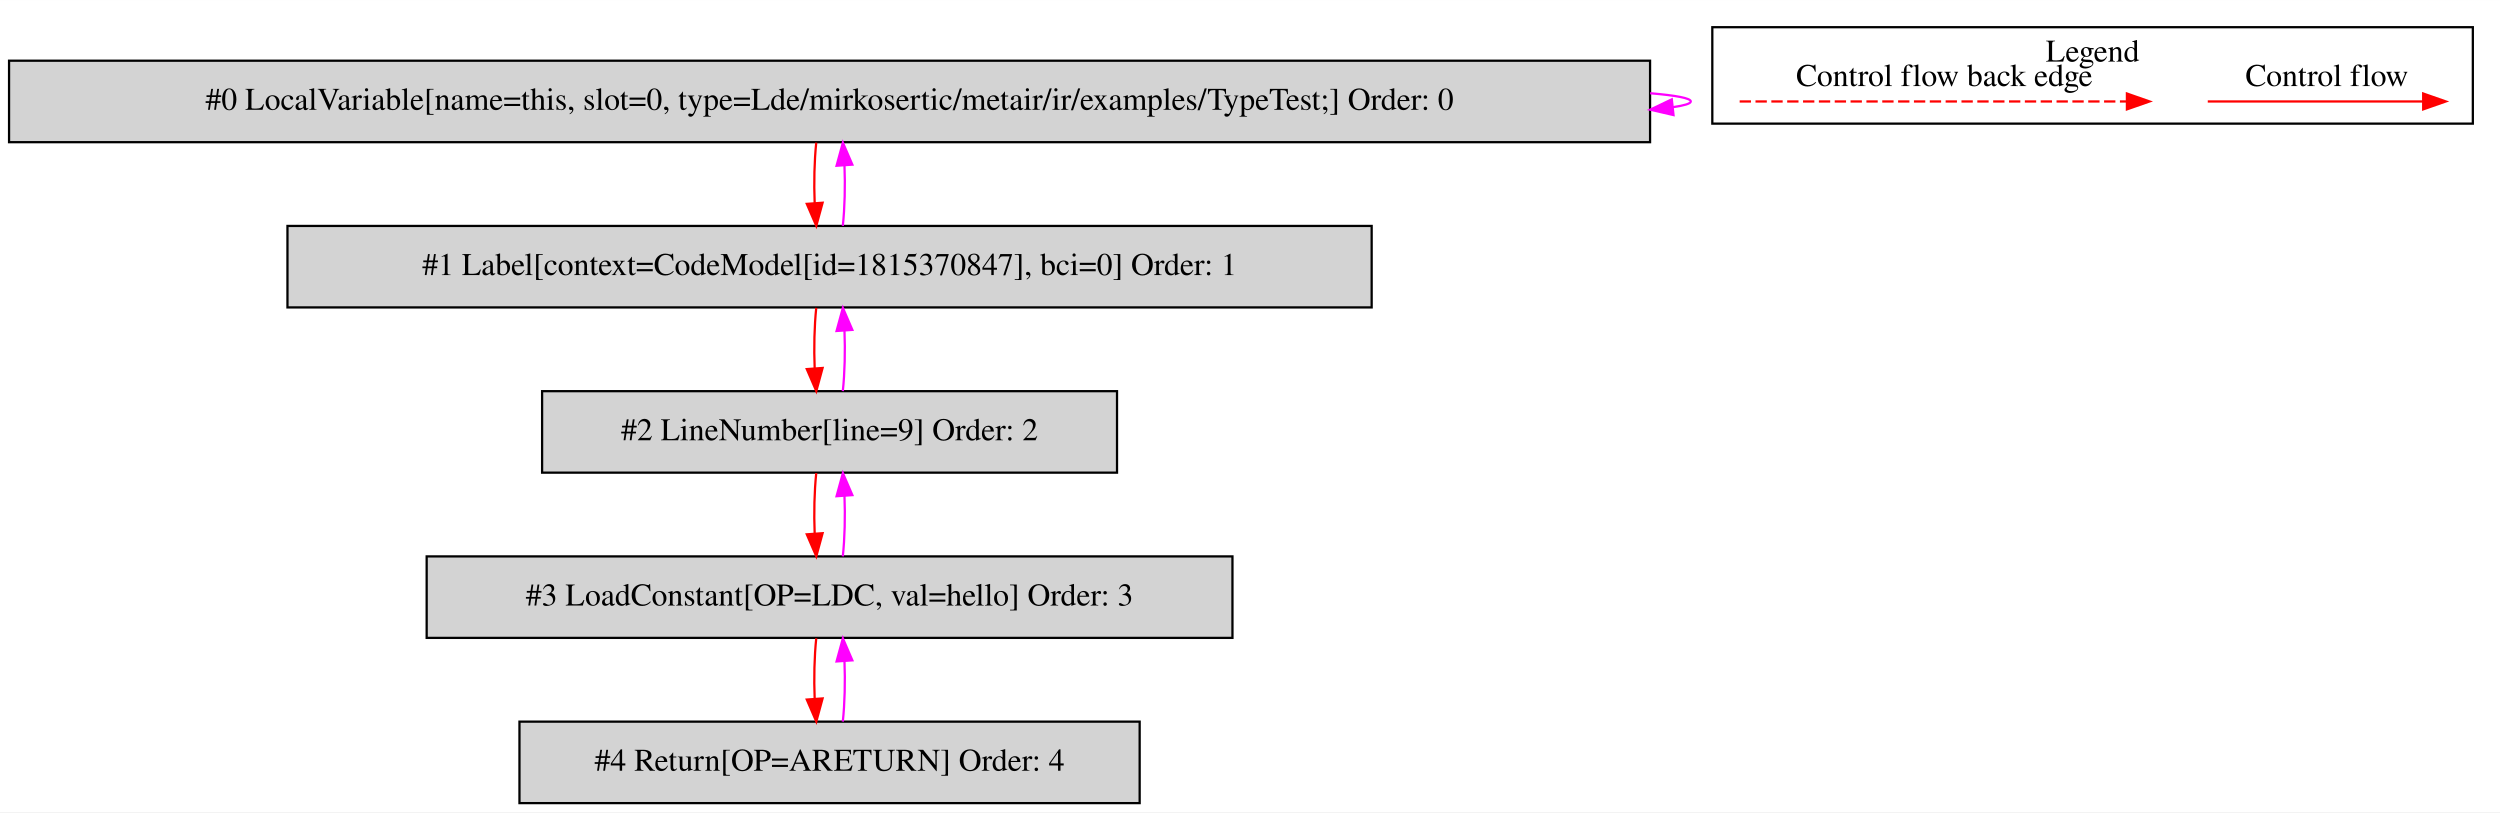
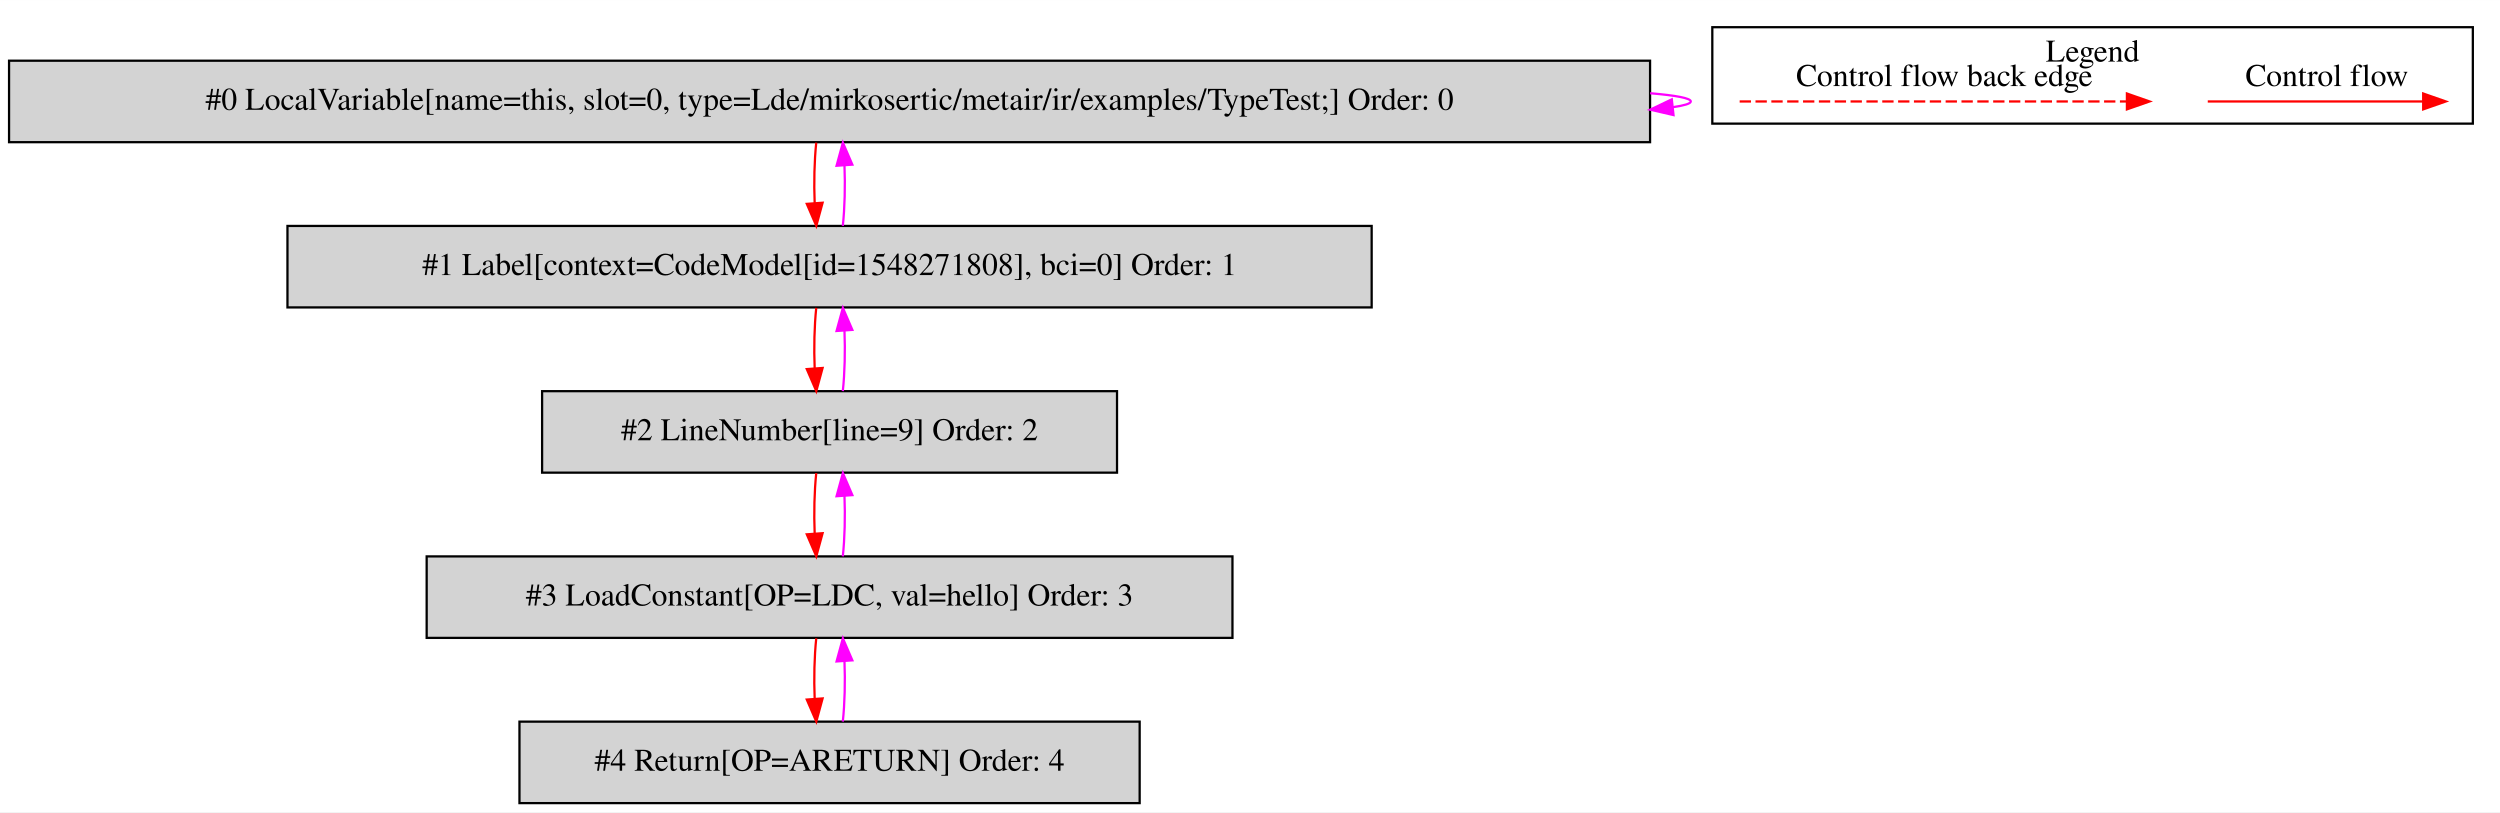
<svg xmlns="http://www.w3.org/2000/svg" width="1105pt" height="359pt" viewBox="0.00 0.00 1104.50 358.80">
  <g id="graph0" class="graph" transform="scale(1 1) rotate(0) translate(4 354.8)">
    <polygon fill="white" stroke="transparent" points="-4,4 -4,-354.8 1100.5,-354.8 1100.5,4 -4,4" />
    <g id="clust1" class="cluster">
      <polygon fill="none" stroke="black" points="752.5,-300.2 752.5,-342.8 1088.5,-342.8 1088.5,-300.2 752.5,-300.2" />
      <text text-anchor="middle" x="920.5" y="-327.6" font-family="Times,serif" font-size="14.00">Legend</text>
    </g>
    <g id="node1" class="node">
      <polygon fill="lightgrey" stroke="black" points="725,-328 0,-328 0,-292 725,-292 725,-328" />
      <text text-anchor="middle" x="362.5" y="-306.3" font-family="Times,serif" font-size="14.00">#0 LocalVariable[name=this, slot=0, type=Lde/mirkosertic/metair/ir/examples/TypeTest;] Order: 0</text>
    </g>
    <g id="edge1" class="edge">
      <path fill="none" stroke="fuchsia" d="M725.04,-313.63C736.49,-312.65 743,-311.44 743,-310 743,-309.05 740.2,-308.21 735.04,-307.46" />
      <polygon fill="fuchsia" stroke="fuchsia" points="735.36,-303.98 725.04,-306.37 734.6,-310.93 735.36,-303.98" />
    </g>
    <g id="node2" class="node">
      <polygon fill="lightgrey" stroke="black" points="602,-255 123,-255 123,-219 602,-219 602,-255" />
-       <text text-anchor="middle" x="362.5" y="-233.3" font-family="Times,serif" font-size="14.00">#1 Label[context=CodeModel[id=1815370847], bci=0] Order: 1</text>
+       <text text-anchor="middle" x="362.5" y="-233.3" font-family="Times,serif" font-size="14.00">#1 Label[context=CodeModel[id=1548271808], bci=0] Order: 1</text>
    </g>
    <g id="edge2" class="edge">
      <path fill="none" stroke="red" d="M356.62,-291.81C355.78,-283.79 355.55,-274.05 355.92,-265.07" />
      <polygon fill="red" stroke="red" points="359.42,-265.25 356.64,-255.03 352.44,-264.75 359.42,-265.25" />
    </g>
    <g id="edge3" class="edge">
      <path fill="none" stroke="fuchsia" d="M368.36,-255.03C369.21,-263.03 369.45,-272.77 369.09,-281.75" />
      <polygon fill="fuchsia" stroke="fuchsia" points="365.59,-281.59 368.38,-291.81 372.57,-282.08 365.59,-281.59" />
    </g>
    <g id="node3" class="node">
      <polygon fill="lightgrey" stroke="black" points="489.5,-182 235.5,-182 235.5,-146 489.5,-146 489.5,-182" />
      <text text-anchor="middle" x="362.5" y="-160.3" font-family="Times,serif" font-size="14.00">#2 LineNumber[line=9] Order: 2</text>
    </g>
    <g id="edge4" class="edge">
      <path fill="none" stroke="red" d="M356.62,-218.81C355.78,-210.79 355.55,-201.05 355.92,-192.07" />
      <polygon fill="red" stroke="red" points="359.42,-192.25 356.64,-182.03 352.44,-191.75 359.42,-192.25" />
    </g>
    <g id="edge5" class="edge">
      <path fill="none" stroke="fuchsia" d="M368.36,-182.03C369.21,-190.03 369.45,-199.77 369.09,-208.75" />
      <polygon fill="fuchsia" stroke="fuchsia" points="365.59,-208.59 368.38,-218.81 372.57,-209.08 365.59,-208.59" />
    </g>
    <g id="node4" class="node">
      <polygon fill="lightgrey" stroke="black" points="540.5,-109 184.5,-109 184.5,-73 540.5,-73 540.5,-109" />
      <text text-anchor="middle" x="362.5" y="-87.3" font-family="Times,serif" font-size="14.00">#3 LoadConstant[OP=LDC, val=hello] Order: 3</text>
    </g>
    <g id="edge6" class="edge">
      <path fill="none" stroke="red" d="M356.62,-145.81C355.78,-137.79 355.55,-128.05 355.92,-119.07" />
      <polygon fill="red" stroke="red" points="359.42,-119.25 356.64,-109.03 352.44,-118.75 359.42,-119.25" />
    </g>
    <g id="edge7" class="edge">
      <path fill="none" stroke="fuchsia" d="M368.36,-109.03C369.21,-117.03 369.45,-126.77 369.09,-135.75" />
      <polygon fill="fuchsia" stroke="fuchsia" points="365.59,-135.59 368.38,-145.81 372.57,-136.08 365.59,-135.59" />
    </g>
    <g id="node5" class="node">
      <polygon fill="lightgrey" stroke="black" points="499.5,-36 225.5,-36 225.5,0 499.5,0 499.5,-36" />
      <text text-anchor="middle" x="362.5" y="-14.3" font-family="Times,serif" font-size="14.00">#4 Return[OP=ARETURN] Order: 4</text>
    </g>
    <g id="edge8" class="edge">
      <path fill="none" stroke="red" d="M356.62,-72.81C355.78,-64.79 355.55,-55.05 355.92,-46.07" />
      <polygon fill="red" stroke="red" points="359.42,-46.25 356.64,-36.03 352.44,-45.75 359.42,-46.25" />
    </g>
    <g id="edge9" class="edge">
      <path fill="none" stroke="fuchsia" d="M368.36,-36.03C369.21,-44.03 369.45,-53.77 369.09,-62.75" />
      <polygon fill="fuchsia" stroke="fuchsia" points="365.59,-62.59 368.38,-72.81 372.57,-63.08 365.59,-62.59" />
    </g>
    <g id="edge10" class="edge">
      <path fill="none" stroke="red" d="M971.39,-310C982.61,-310 1040.74,-310 1066.36,-310" />
      <polygon fill="red" stroke="red" points="1066.56,-313.5 1076.56,-310 1066.56,-306.5 1066.56,-313.5" />
      <text text-anchor="middle" x="1024" y="-316.8" font-family="Times,serif" font-size="14.00">Control flow</text>
    </g>
    <g id="edge11" class="edge">
      <path fill="none" stroke="red" stroke-dasharray="5,2" d="M764.58,-310C781.55,-310 897.71,-310 935.58,-310" />
      <polygon fill="red" stroke="red" points="935.67,-313.5 945.67,-310 935.67,-306.5 935.67,-313.5" />
      <text text-anchor="middle" x="855" y="-316.8" font-family="Times,serif" font-size="14.00">Control flow back edge</text>
    </g>
  </g>
</svg>
